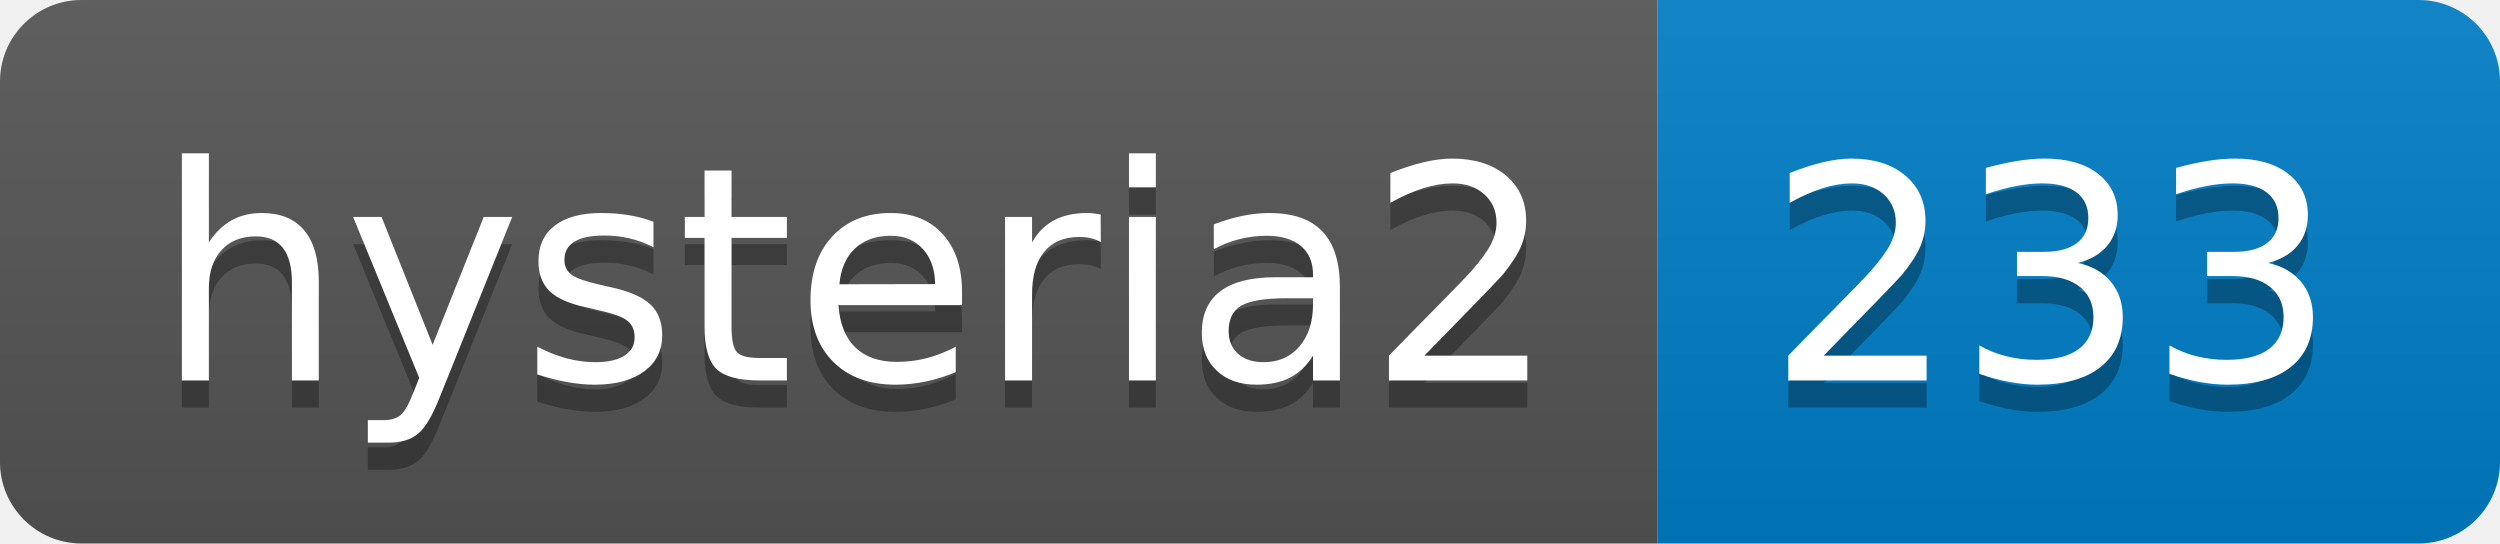
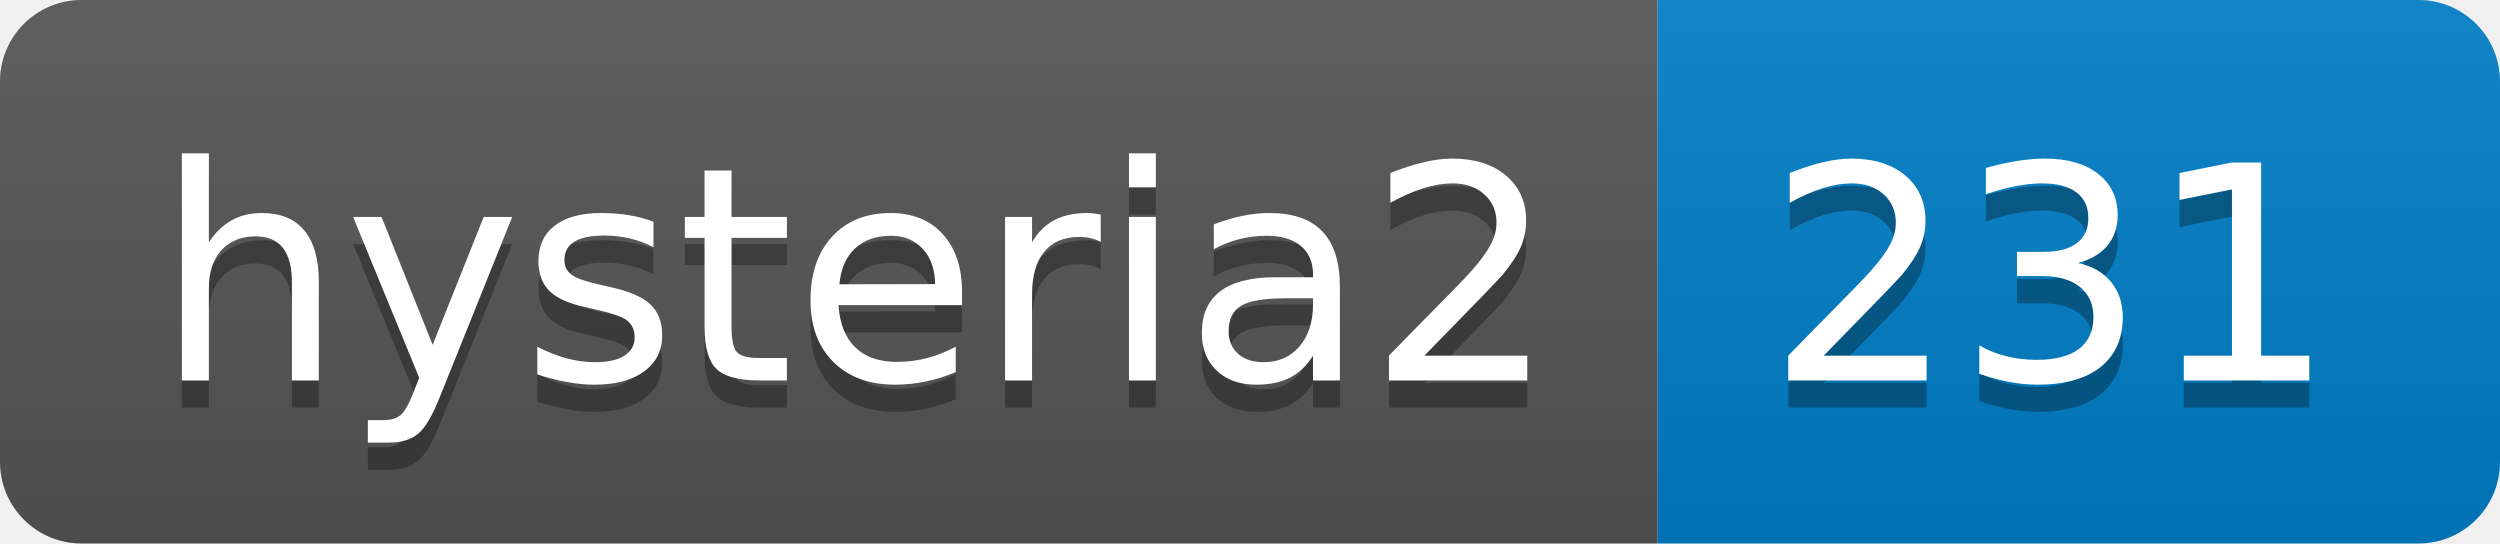
- <svg xmlns="http://www.w3.org/2000/svg" width="92" height="20" role="img" aria-label="hysteria2: 233">
+ <svg xmlns="http://www.w3.org/2000/svg" width="92" height="20" role="img" aria-label="hysteria2: 231">
  <linearGradient id="s" x2="0" y2="100%">
    <stop offset="0" stop-color="#bbb" stop-opacity=".1" />
    <stop offset="1" stop-opacity=".1" />
  </linearGradient>
  <clipPath id="r">
    <rect width="92" height="20" rx="3" fill="#fff" />
  </clipPath>
  <g clip-path="url(#r)">
    <rect width="61" height="20" fill="#555" />
    <rect x="61" width="31" height="20" fill="#007ec6" />
    <rect width="92" height="20" fill="url(#s)" />
  </g>
  <g fill="#fff" text-anchor="middle" font-family="Verdana,Geneva,DejaVu Sans,sans-serif" text-rendering="geometricPrecision" font-size="110">
    <text aria-hidden="true" x="315" y="150" fill="#010101" fill-opacity=".3" transform="scale(.1)" textLength="510">hysteria2</text>
    <text x="315" y="140" transform="scale(.1)" fill="#fff" textLength="510">hysteria2</text>
-     <text aria-hidden="true" x="755" y="150" fill="#010101" fill-opacity=".3" transform="scale(.1)" textLength="210">233</text>
-     <text x="755" y="140" transform="scale(.1)" fill="#fff" textLength="210">233</text>
+     <text aria-hidden="true" x="755" y="150" fill="#010101" fill-opacity=".3" transform="scale(.1)" textLength="210">231</text>
+     <text x="755" y="140" transform="scale(.1)" fill="#fff" textLength="210">231</text>
  </g>
</svg>
